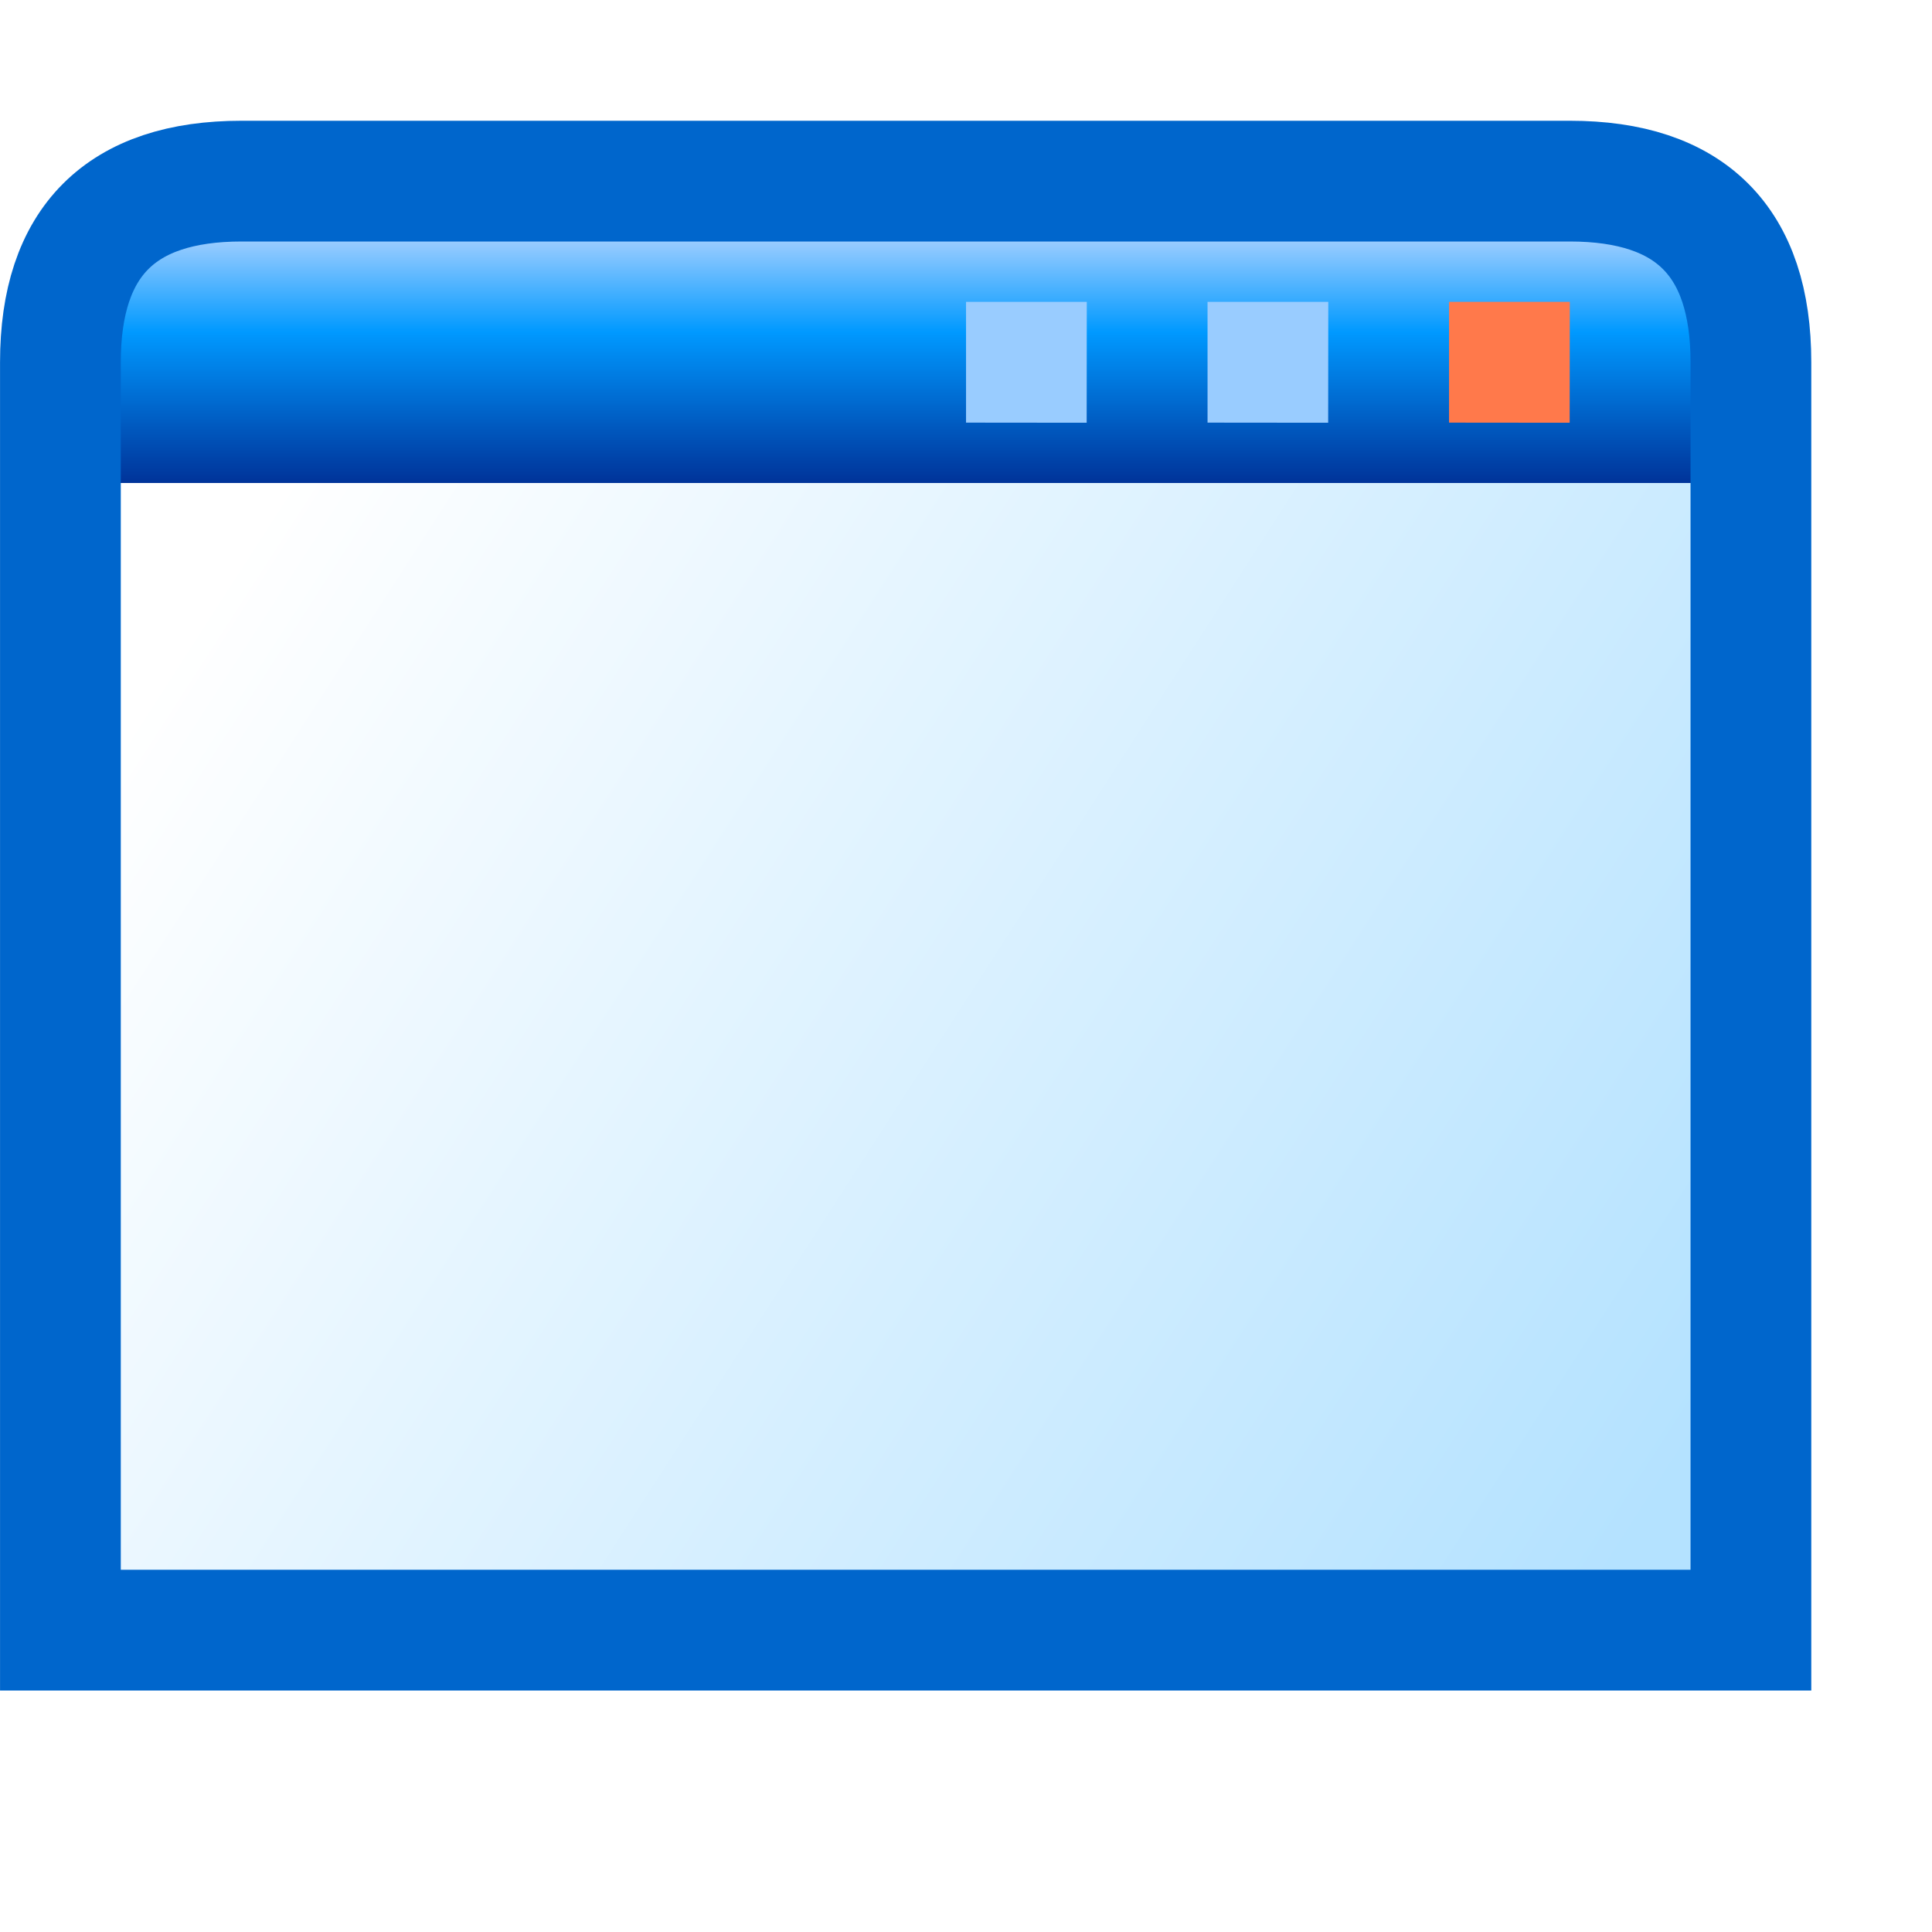
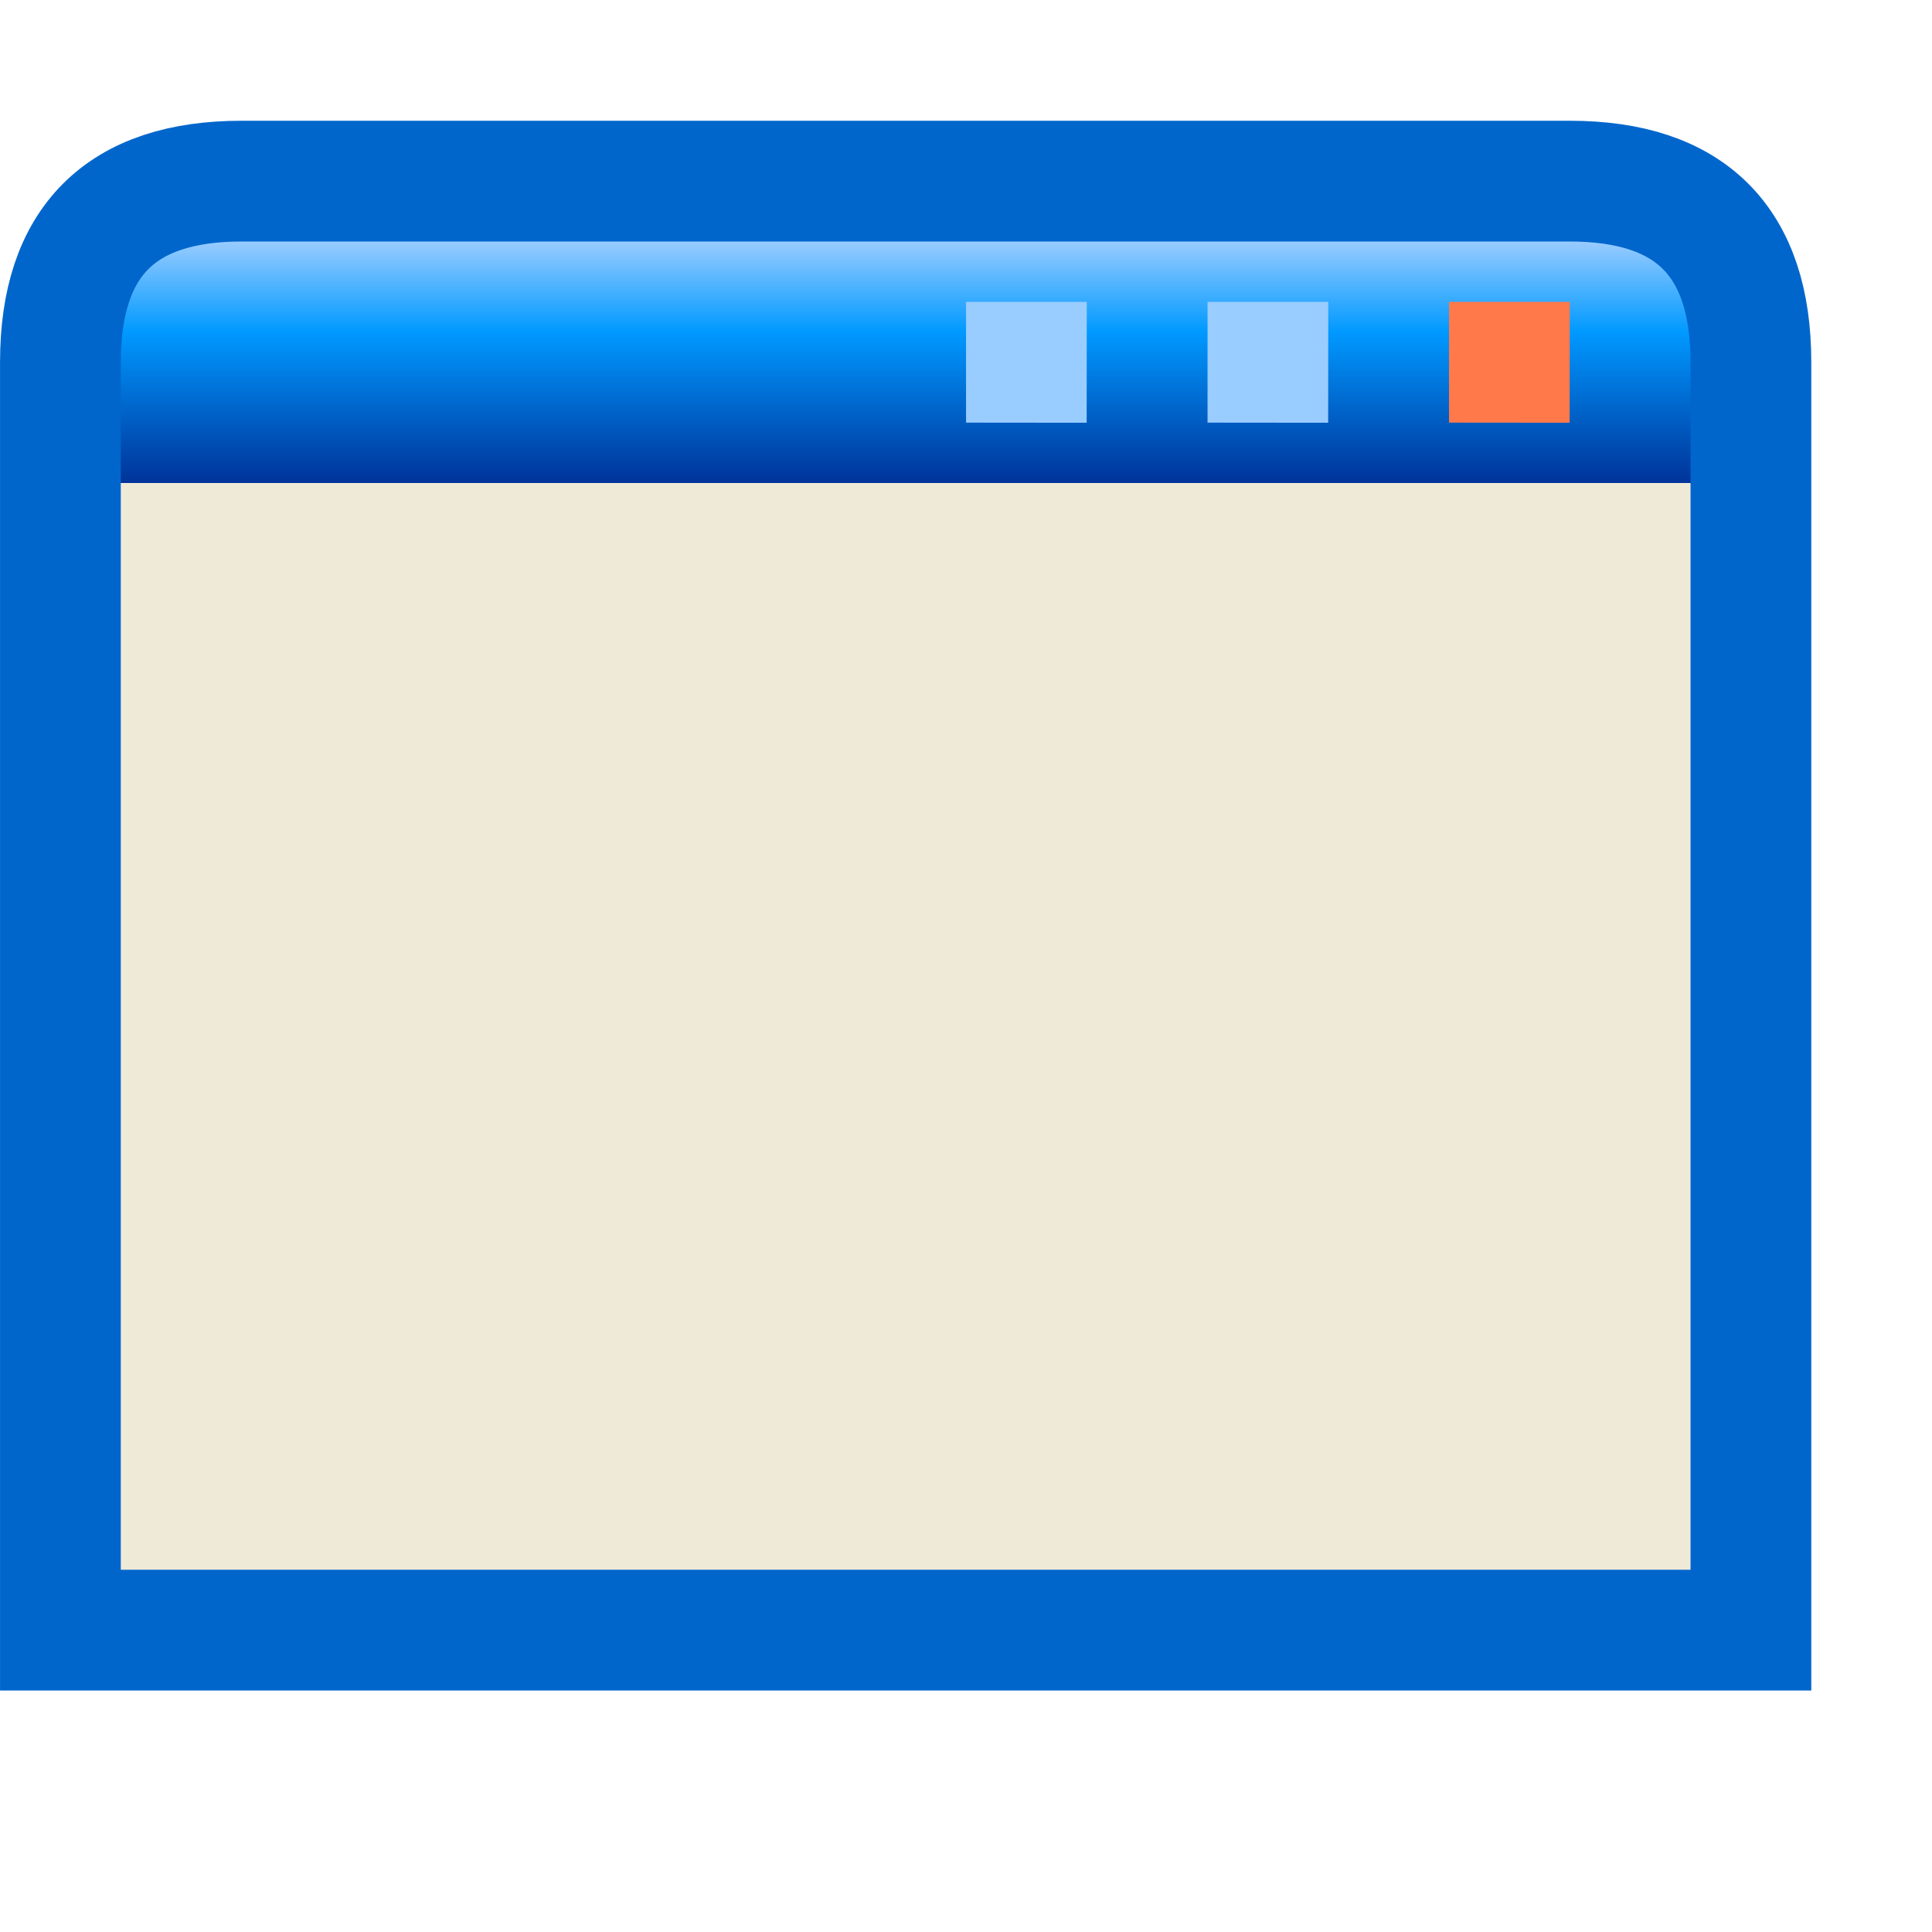
<svg xmlns="http://www.w3.org/2000/svg" xmlns:xlink="http://www.w3.org/1999/xlink" width="16" height="16" viewBox="0 0 16 16" version="1.1" id="svg8" xml:space="preserve">
  <defs id="defs2">
-     <linearGradient id="linearGradient1">
-       <stop style="stop-color:#b4e2ff;stop-opacity:1" offset="0" id="stop3" />
-       <stop style="stop-color:#ffffff;stop-opacity:1;" offset="1" id="stop4" />
-     </linearGradient>
    <linearGradient xlink:href="#linearGradient3813" id="linearGradient1119" gradientUnits="userSpaceOnUse" x1="-94.149" y1="7.383" x2="-94.149" y2="1.245" gradientTransform="matrix(0.3258759,0,0,0.3258759,50.24876,1.594217)" />
    <linearGradient id="linearGradient3813">
      <stop style="stop-color:#003399;stop-opacity:1" offset="0" id="stop3809" />
      <stop style="stop-color:#0099ff;stop-opacity:1" offset="0.625" id="stop2" />
      <stop style="stop-color:#99ccff;stop-opacity:1" offset="1" id="stop1" />
    </linearGradient>
-     <linearGradient xlink:href="#linearGradient1" id="linearGradient4" x1="54.276" y1="37.633" x2="17.833" y2="14.144" gradientUnits="userSpaceOnUse" gradientTransform="matrix(0.3260783,0,0,0.3260783,8.470049,0.3696083)" />
  </defs>
  <g id="layer1" transform="translate(-12.56771)">
-     <path style="fill:url(#linearGradient4);fill-opacity:1;stroke:none;stroke-width:0.428;stroke-linecap:butt;stroke-linejoin:miter;stroke-miterlimit:4;stroke-dasharray:none;stroke-opacity:1" d="M 13.068,3.728 V 13.5 h 14 V 3.824 Z" id="path3642-2" />
+     <path style="fill:#efead8;fill-opacity:1;stroke:none;stroke-width:0.428;stroke-linecap:butt;stroke-linejoin:miter;stroke-miterlimit:4;stroke-dasharray:none;stroke-opacity:1" d="M 13.068,3.728 V 13.5 h 14 V 3.824 Z" id="path3642-2" />
    <path style="fill:url(#linearGradient1119);fill-opacity:1;stroke:none;stroke-width:0.428;stroke-linecap:butt;stroke-linejoin:miter;stroke-miterlimit:4;stroke-dasharray:none;stroke-opacity:1" d="m 13.068,4 0.132,-1.757 0.736,-0.486 12.718,0.116 0.402,0.541 L 27.068,4" id="path3338-0" />
    <path style="fill:none;stroke:#0066cc;stroke-width:1;stroke-linecap:butt;stroke-linejoin:miter;stroke-miterlimit:4;stroke-dasharray:none;stroke-opacity:1" d="m 27.068,3 c 0,-1 -0.5,-1.5 -1.5,-1.5 h -11 c -1,0 -1.5,0.5 -1.5,1.5 v 10.5 h 14 z" id="path116814-6" />
    <path id="rect162598-0" style="fill:#ff794b;fill-rule:evenodd;stroke-width:0.428;stroke-linecap:round;stroke-linejoin:round;stroke-miterlimit:4;stroke-dasharray:none;stop-color:#000000" d="m 24.568,2.5 h 1 l -9.48e-4,1.001 -0.999,-9.848e-4 z" />
    <path id="rect162598-0-5" style="fill:#99ccff;fill-rule:evenodd;stroke-width:0.428;stroke-linecap:round;stroke-linejoin:round;stroke-miterlimit:4;stroke-dasharray:none;stop-color:#000000" d="m 22.568,2.5 h 1 l -9.5e-4,1.001 -0.999,-9.847e-4 z" />
    <path id="rect162598-0-5-3" style="fill:#99ccff;fill-rule:evenodd;stroke-width:0.428;stroke-linecap:round;stroke-linejoin:round;stroke-miterlimit:4;stroke-dasharray:none;stop-color:#000000" d="m 20.568,2.5 h 1 L 21.567,3.501 20.568,3.5 Z" />
  </g>
</svg>
